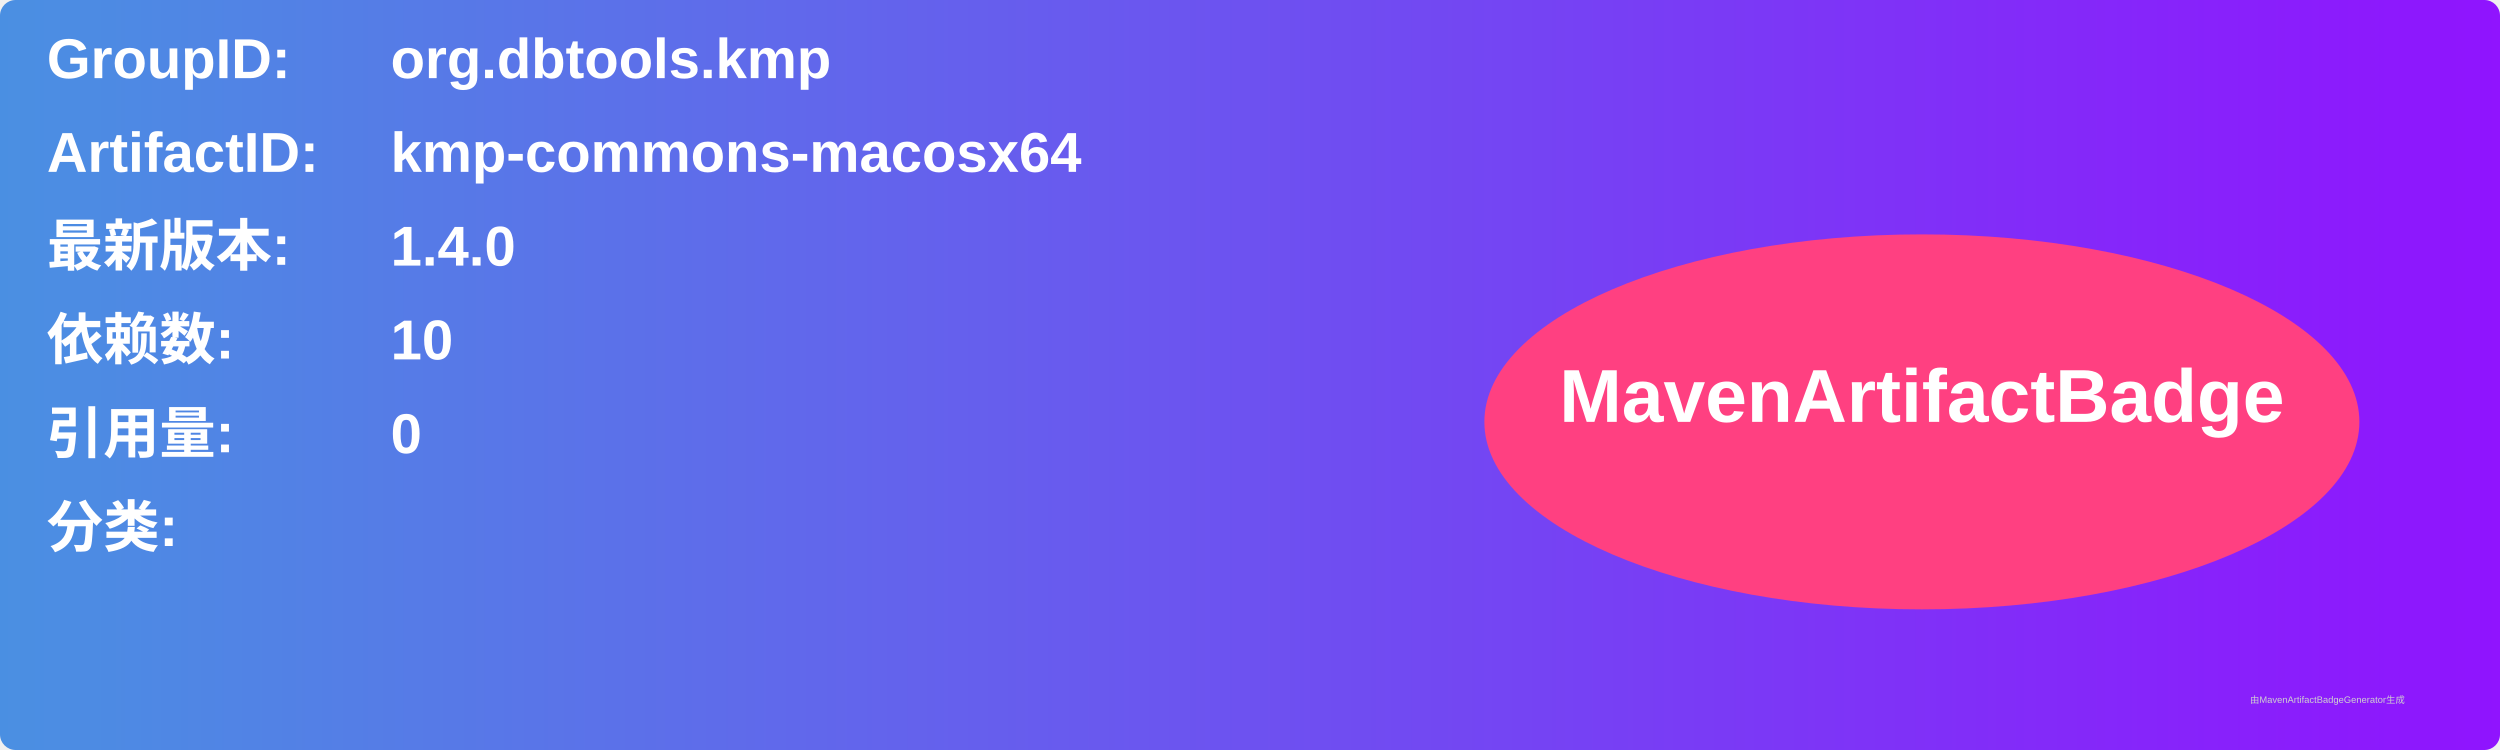
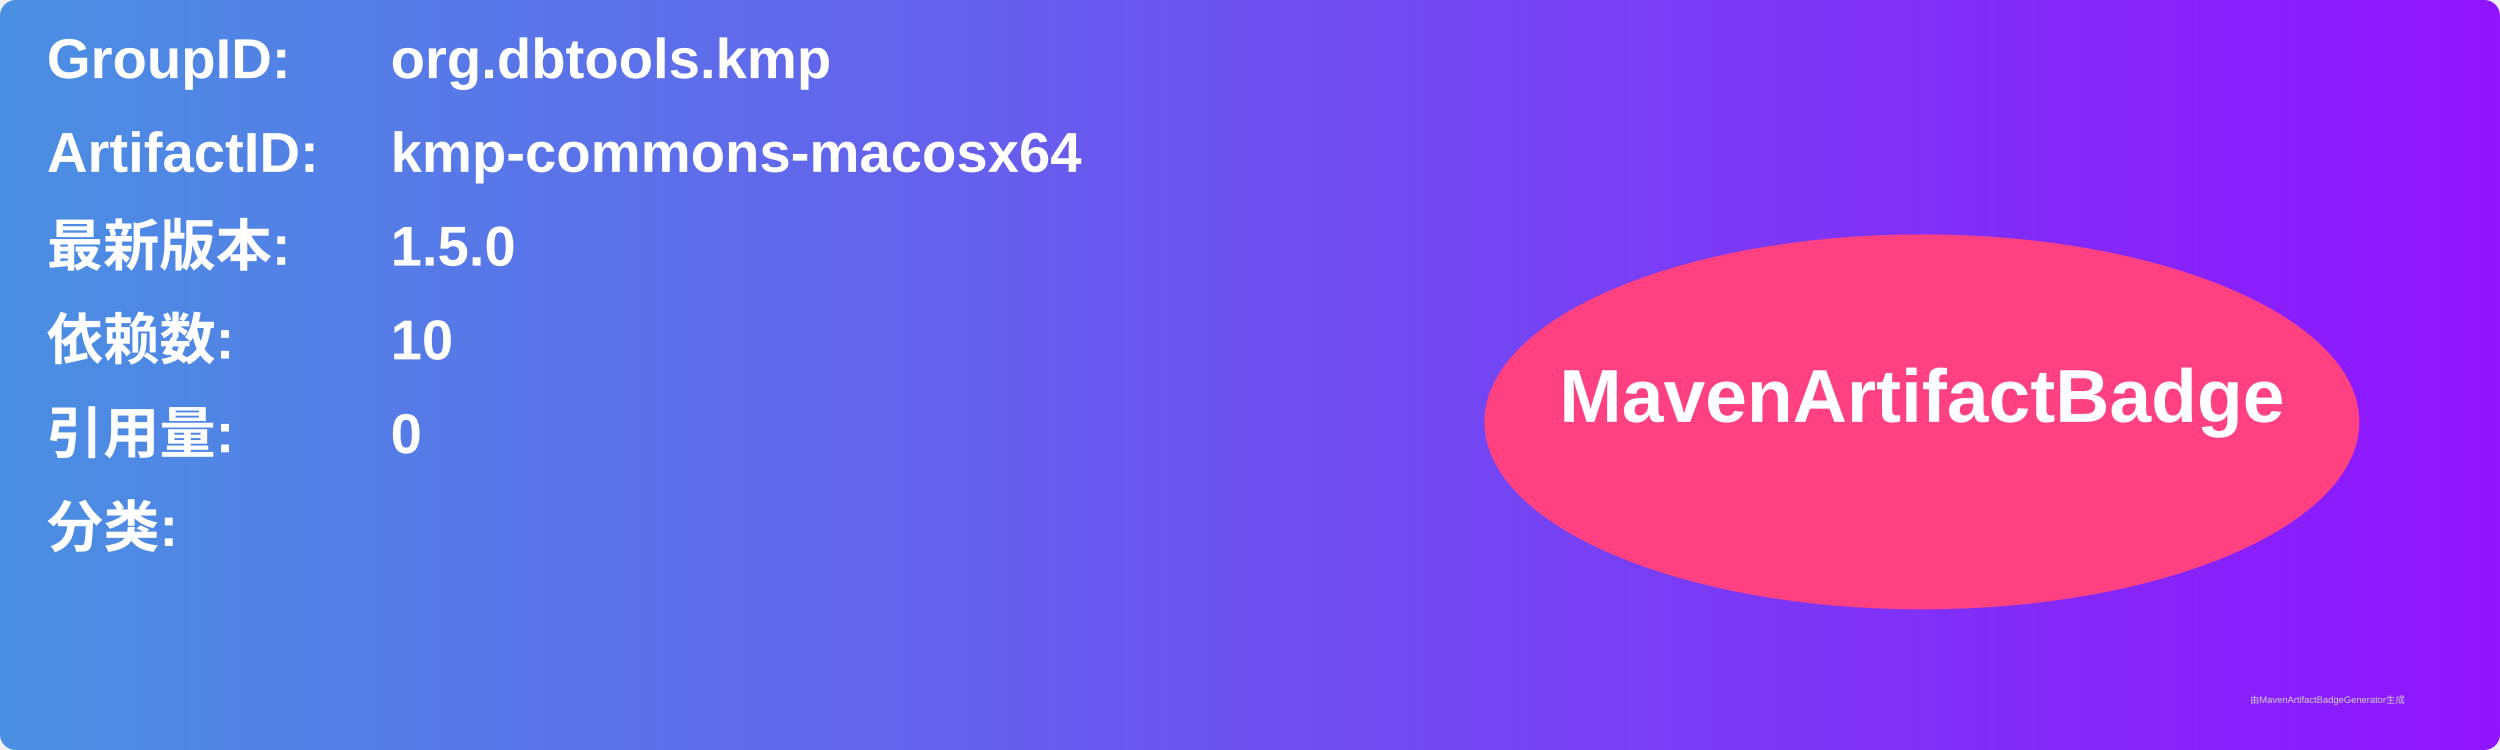
<svg xmlns="http://www.w3.org/2000/svg" width="800" height="240" viewBox="0 0 800 240">
  <linearGradient id="grad" x1="0%" y1="0%" x2="100%" y2="0%">
    <stop offset="0%" stop-color="#4a90e2" />
    <stop offset="100%" stop-color="#9013fe" />
  </linearGradient>
  <rect width="100%" height="100%" rx="5" ry="5" fill="url(#grad)" />
  <g transform="translate(15, 15)">
    <text x="0" y="10" font-family="Arial" font-size="18" fill="white" font-weight="bold" width="260">GroupID:</text>
    <text x="110" y="10" font-family="Arial" font-size="18" fill="white" font-weight="bold" width="460">org.dbtools.kmp</text>
    <text x="0" y="40" font-family="Arial" font-size="18" fill="white" font-weight="bold" width="260">ArtifactID:</text>
    <text x="110" y="40" font-family="Arial" font-size="18" fill="white" font-weight="bold" width="460">kmp-commons-macosx64</text>
    <text x="0" y="70" font-family="Arial" font-size="18" fill="white" font-weight="bold">最新版本:</text>
    <text x="110" y="70" font-family="Arial" font-size="18" fill="white" font-weight="bold">
-       <tspan font-weight="bold">1.4.0</tspan>
+       <tspan font-weight="bold">1.5.0</tspan>
    </text>
    <text x="0" y="100" font-family="Arial" font-size="18" fill="white" font-weight="bold">依赖数: </text>
    <text x="110" y="100" font-family="Arial" font-size="18" fill="white">
      <tspan font-weight="bold">10</tspan>
    </text>
    <text x="0" y="130" font-family="Arial" font-size="18" fill="white" font-weight="bold">引用量: </text>
    <text x="110" y="130" font-family="Arial" font-size="18" fill="white">
      <tspan font-weight="bold">0</tspan>
    </text>
    <text x="0" y="160" font-family="Arial" font-size="18" fill="white" font-weight="bold">分类:</text>
    <text x="10" y="190" font-family="Arial" font-size="10" fill="white">
      <tspan font-weight="bold" />
    </text>
    <ellipse cx="600" cy="120" rx="140" ry="60" fill="#ff4081" />
    <text x="600" y="120" text-anchor="middle" font-family="Arial" font-size="24" fill="white" font-weight="bold">MavenArtifactBadge</text>
  </g>
  <text x="720" y="225" font-family="Arial" font-size="3" fill="#d0d0d0">由MavenArtifactBadgeGenerator生成</text>
</svg>
